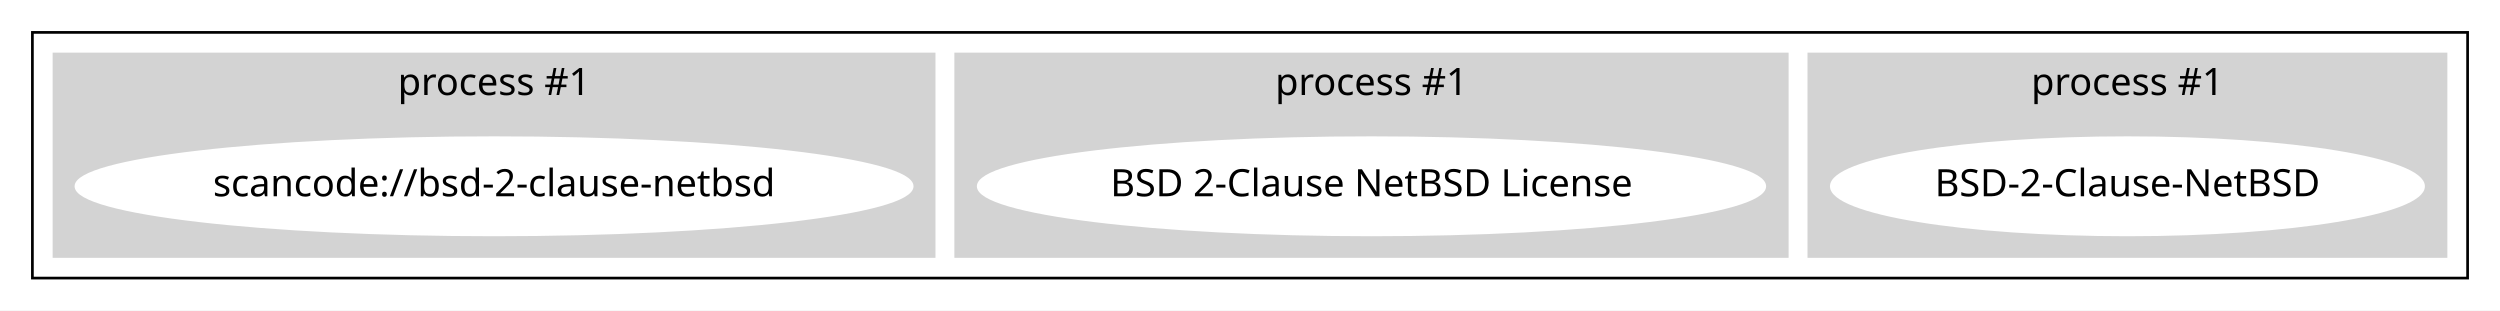
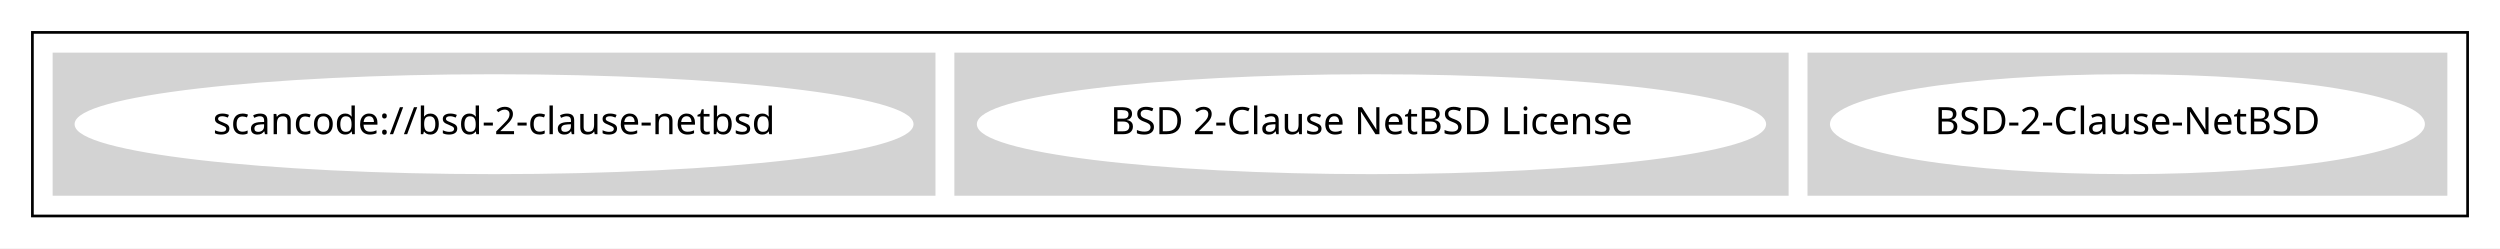
- <svg xmlns="http://www.w3.org/2000/svg" width="926pt" height="115pt" viewBox="0.00 0.00 926.00 115.00">
-   <g id="graph0" class="graph" transform="scale(1 1) rotate(0) translate(4 111)">
-     <polygon fill="white" stroke="transparent" points="-4,4 -4,-111 922,-111 922,4 -4,4" />
+ <svg xmlns="http://www.w3.org/2000/svg" width="926pt" height="92pt" viewBox="0.00 0.00 926.00 92.00">
+   <g id="graph0" class="graph" transform="scale(1 1) rotate(0) translate(4 88)">
+     <polygon fill="white" stroke="transparent" points="-4,4 -4,-88 922,-88 922,4 -4,4" />
    <g id="clust1" class="cluster">
-       <polygon fill="none" stroke="black" points="8,-8 8,-99 910,-99 910,-8 8,-8" />
+       <polygon fill="none" stroke="black" points="8,-8 8,-76 910,-76 910,-8 8,-8" />
    </g>
    <g id="clust2" class="cluster">
-       <polygon fill="lightgray" stroke="lightgray" points="666,-16 666,-91 902,-91 902,-16 666,-16" />
-       <text text-anchor="middle" x="784" y="-75.8" font-family="Times-Roman" font-size="14.00">process #1</text>
+       <polygon fill="lightgray" stroke="lightgray" points="666,-16 666,-68 902,-68 902,-16 666,-16" />
    </g>
    <g id="clust3" class="cluster">
-       <polygon fill="lightgray" stroke="lightgray" points="350,-16 350,-91 658,-91 658,-16 350,-16" />
-       <text text-anchor="middle" x="504" y="-75.8" font-family="Times-Roman" font-size="14.00">process #1</text>
+       <polygon fill="lightgray" stroke="lightgray" points="350,-16 350,-68 658,-68 658,-16 350,-16" />
    </g>
    <g id="clust5" class="cluster">
-       <polygon fill="lightgray" stroke="lightgray" points="16,-16 16,-91 342,-91 342,-16 16,-16" />
-       <text text-anchor="middle" x="179" y="-75.8" font-family="Times-Roman" font-size="14.00">process #1</text>
+       <polygon fill="lightgray" stroke="lightgray" points="16,-16 16,-68 342,-68 342,-16 16,-16" />
    </g>
    <g id="node1" class="node">
      <ellipse fill="white" stroke="white" cx="784" cy="-42" rx="109.68" ry="18" />
      <text text-anchor="middle" x="784" y="-38.3" font-family="Times-Roman" font-size="14.00">BSD-2-Clause-NetBSD</text>
    </g>
    <g id="node2" class="node">
      <ellipse fill="white" stroke="white" cx="504" cy="-42" rx="145.67" ry="18" />
      <text text-anchor="middle" x="504" y="-38.3" font-family="Times-Roman" font-size="14.00">BSD 2-Clause NetBSD License</text>
    </g>
    <g id="node3" class="node">
      <ellipse fill="white" stroke="white" cx="179" cy="-42" rx="154.87" ry="18" />
      <text text-anchor="middle" x="179" y="-38.3" font-family="Times-Roman" font-size="14.00">scancode://bsd-2-clause-netbsd</text>
    </g>
  </g>
</svg>
